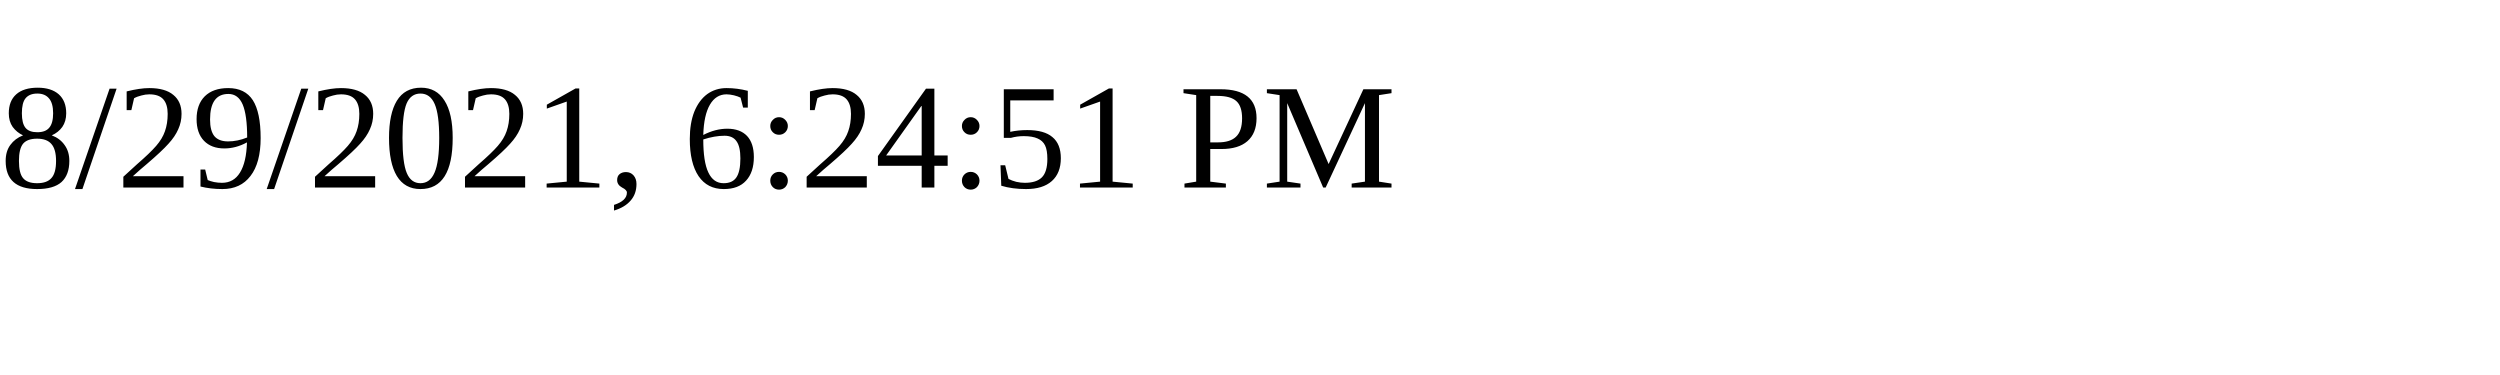
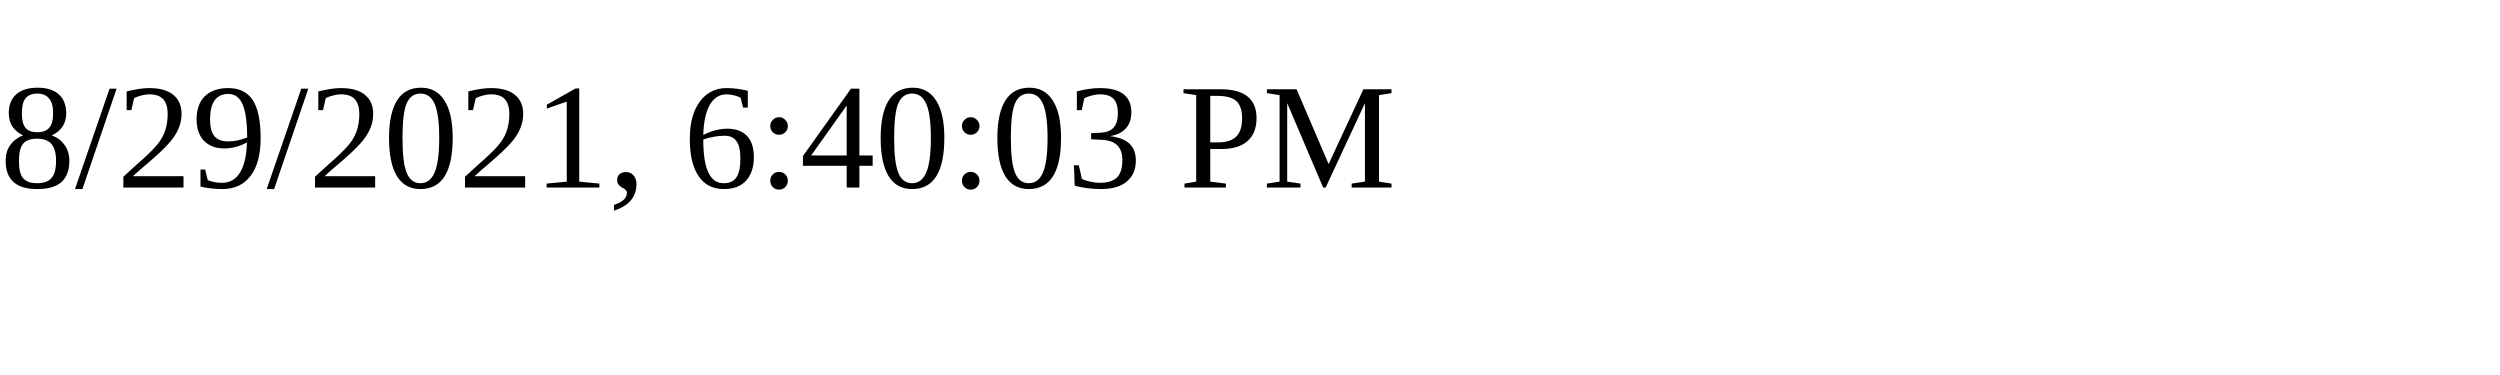
<svg xmlns="http://www.w3.org/2000/svg" height="30" width="200">
-   <text x="0" y="15">8/29/2021, 6:24:51 PM</text>
+   <text x="0" y="15">8/29/2021, 6:40:03 PM</text>
</svg>
